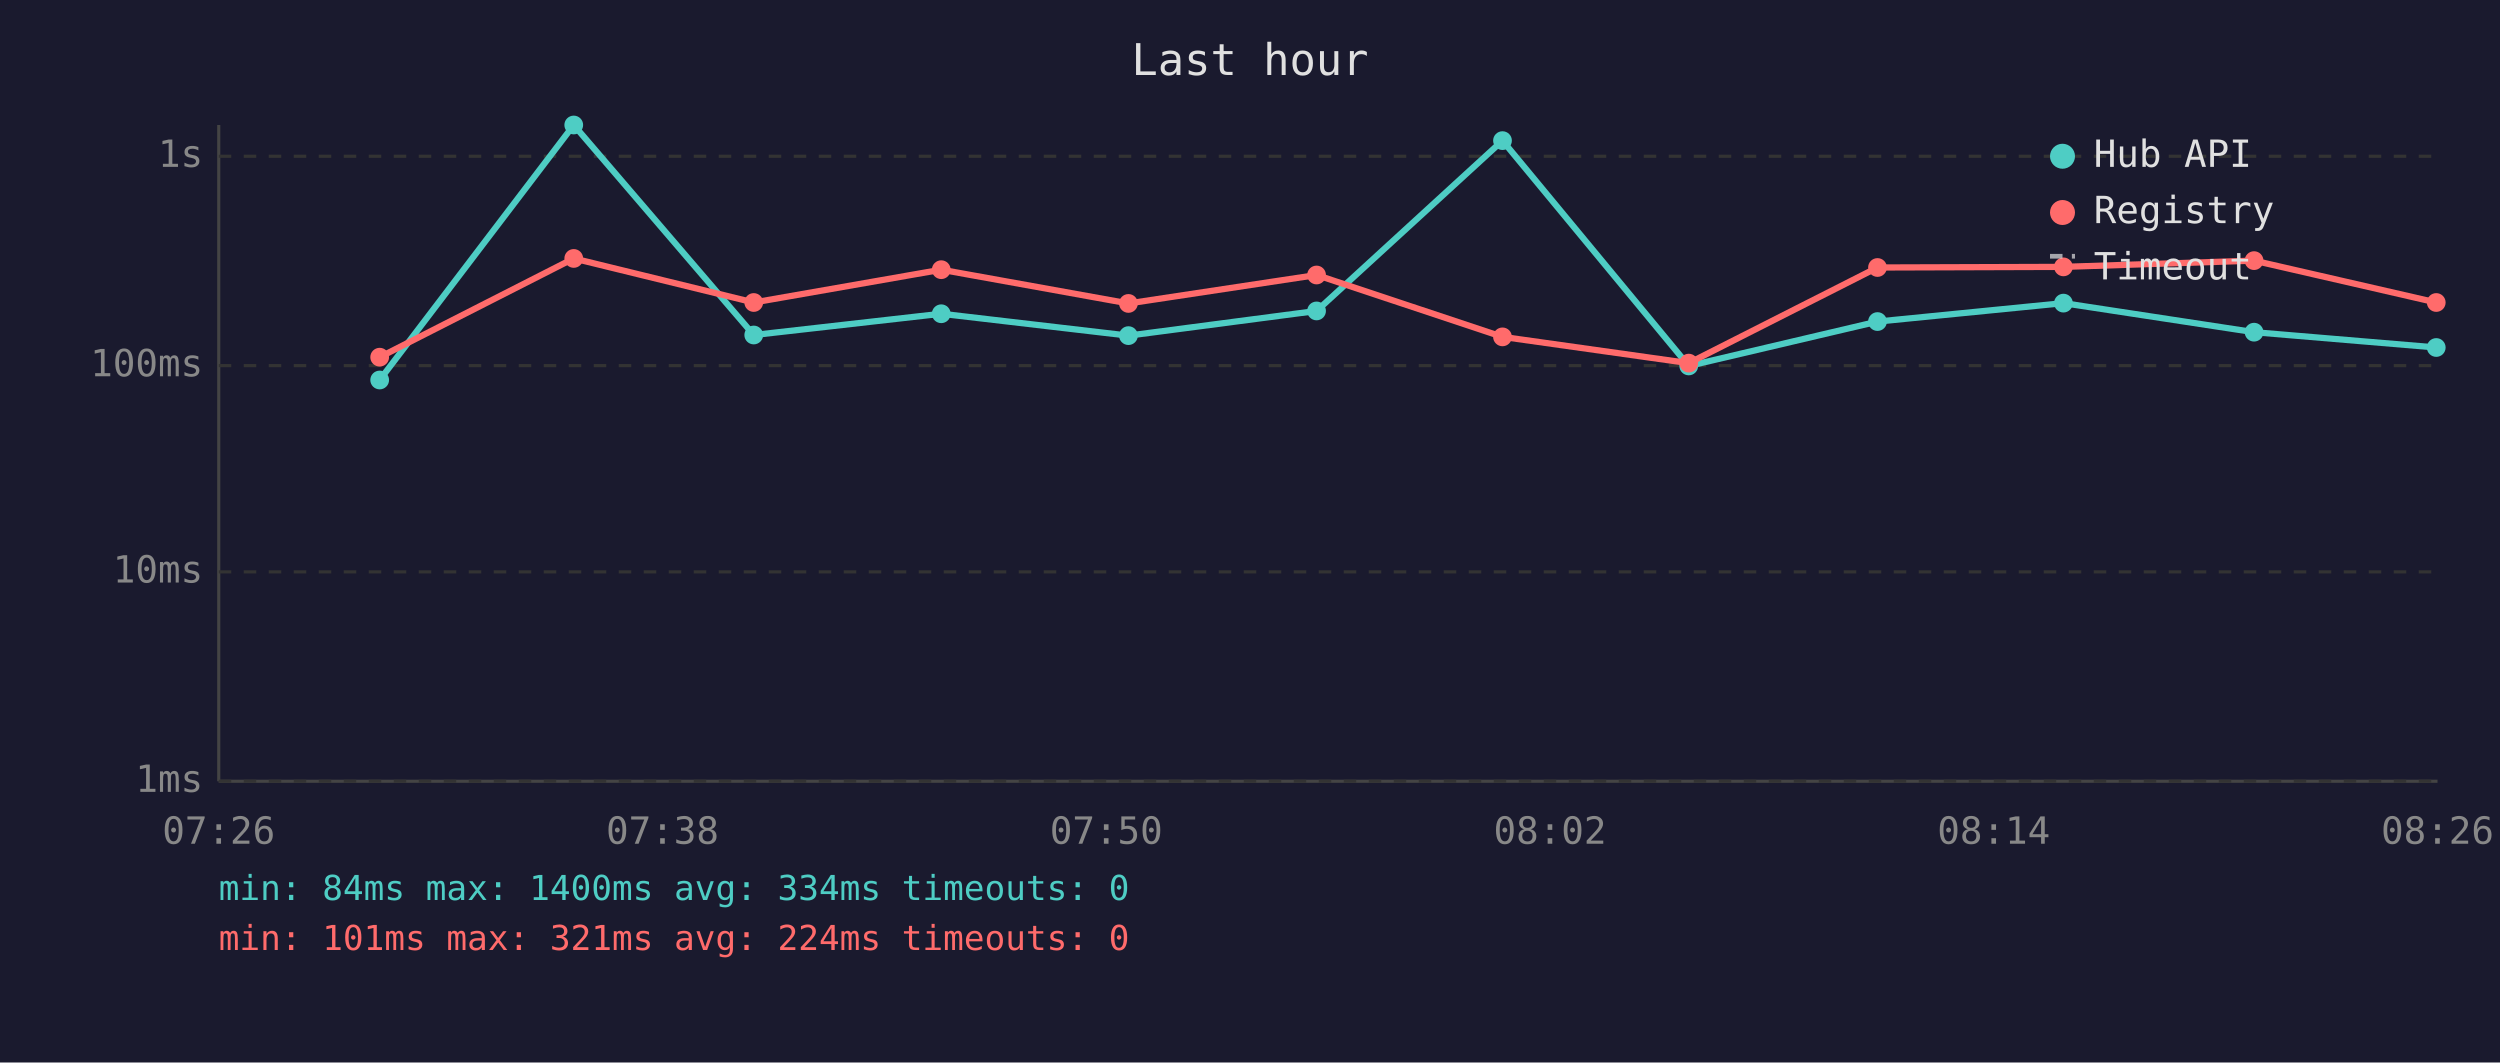
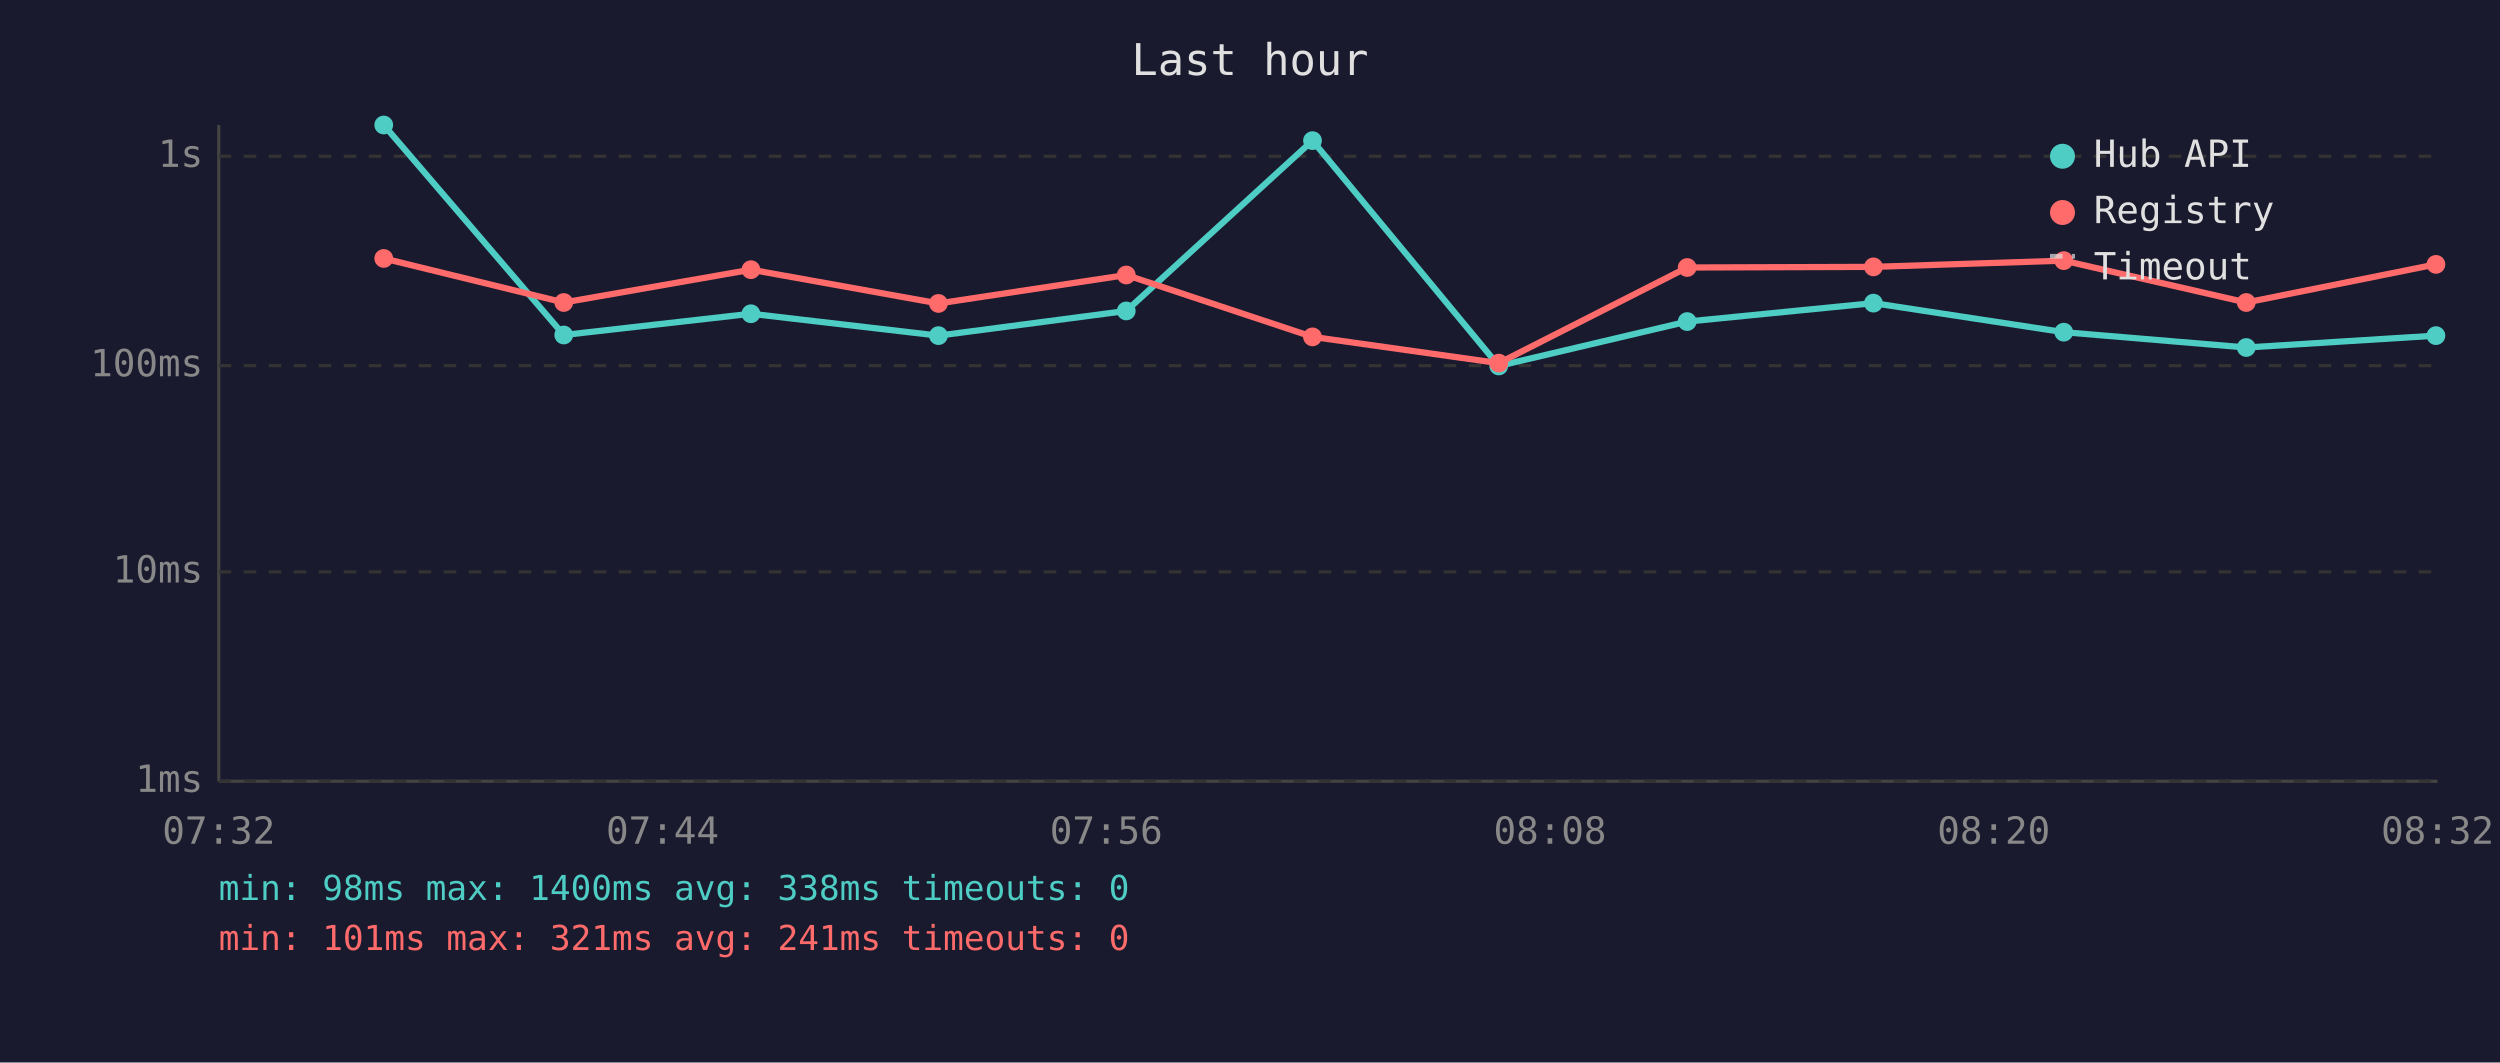
<svg xmlns="http://www.w3.org/2000/svg" viewBox="0 0 800 340" font-family="monospace" font-size="12">
  <rect width="800" height="340" fill="#1a1a2e" />
  <text x="400" y="24" fill="#e0e0e0" font-size="14" text-anchor="middle">Last hour</text>
  <line x1="70" y1="40" x2="70" y2="250" stroke="#444" stroke-width="1" />
  <line x1="70" y1="250" x2="780" y2="250" stroke="#444" stroke-width="1" />
  <line x1="70" y1="250" x2="780" y2="250" stroke="#333" stroke-width="1" stroke-dasharray="4" />
  <text x="65" y="250" fill="#888" text-anchor="end" dominant-baseline="middle">1ms</text>
  <line x1="70" y1="183" x2="780" y2="183" stroke="#333" stroke-width="1" stroke-dasharray="4" />
  <text x="65" y="183" fill="#888" text-anchor="end" dominant-baseline="middle">10ms</text>
  <line x1="70" y1="117" x2="780" y2="117" stroke="#333" stroke-width="1" stroke-dasharray="4" />
  <text x="65" y="117" fill="#888" text-anchor="end" dominant-baseline="middle">100ms</text>
  <line x1="70" y1="50" x2="780" y2="50" stroke="#333" stroke-width="1" stroke-dasharray="4" />
  <text x="65" y="50" fill="#888" text-anchor="end" dominant-baseline="middle">1s</text>
-   <text x="70" y="270" fill="#888" text-anchor="middle">07:26</text>
-   <text x="212" y="270" fill="#888" text-anchor="middle">07:38</text>
-   <text x="354" y="270" fill="#888" text-anchor="middle">07:50</text>
-   <text x="496" y="270" fill="#888" text-anchor="middle">08:02</text>
-   <text x="638" y="270" fill="#888" text-anchor="middle">08:14</text>
-   <text x="780" y="270" fill="#888" text-anchor="middle">08:26</text>
-   <polyline points="121.5,121.6 183.6,40.0 241.2,107.2 301.2,100.4 361.1,107.4 421.3,99.5 480.8,45.0 540.4,117.1 600.8,102.9 660.3,97.0 721.3,106.3 779.6,111.2" fill="none" stroke="#4ecdc4" stroke-width="2" opacity="1" />
-   <circle cx="121.5" cy="121.6" r="3" fill="#4ecdc4" />
-   <circle cx="183.6" cy="40.0" r="3" fill="#4ecdc4" />
-   <circle cx="241.2" cy="107.2" r="3" fill="#4ecdc4" />
-   <circle cx="301.2" cy="100.4" r="3" fill="#4ecdc4" />
-   <circle cx="361.1" cy="107.4" r="3" fill="#4ecdc4" />
-   <circle cx="421.3" cy="99.5" r="3" fill="#4ecdc4" />
-   <circle cx="480.8" cy="45.0" r="3" fill="#4ecdc4" />
-   <circle cx="540.4" cy="117.1" r="3" fill="#4ecdc4" />
-   <circle cx="600.8" cy="102.9" r="3" fill="#4ecdc4" />
-   <circle cx="660.3" cy="97.0" r="3" fill="#4ecdc4" />
-   <circle cx="721.3" cy="106.3" r="3" fill="#4ecdc4" />
-   <circle cx="779.6" cy="111.2" r="3" fill="#4ecdc4" />
-   <polyline points="121.5,114.3 183.6,82.7 241.2,96.8 301.2,86.3 361.1,97.1 421.3,88.0 480.8,107.8 540.4,116.2 600.8,85.6 660.3,85.4 721.3,83.4 779.6,96.8" fill="none" stroke="#ff6b6b" stroke-width="2" opacity="1" />
-   <circle cx="121.5" cy="114.3" r="3" fill="#ff6b6b" />
-   <circle cx="183.6" cy="82.7" r="3" fill="#ff6b6b" />
-   <circle cx="241.2" cy="96.8" r="3" fill="#ff6b6b" />
-   <circle cx="301.2" cy="86.3" r="3" fill="#ff6b6b" />
-   <circle cx="361.1" cy="97.1" r="3" fill="#ff6b6b" />
-   <circle cx="421.3" cy="88.0" r="3" fill="#ff6b6b" />
-   <circle cx="480.8" cy="107.8" r="3" fill="#ff6b6b" />
-   <circle cx="540.4" cy="116.2" r="3" fill="#ff6b6b" />
-   <circle cx="600.8" cy="85.6" r="3" fill="#ff6b6b" />
-   <circle cx="660.3" cy="85.4" r="3" fill="#ff6b6b" />
-   <circle cx="721.3" cy="83.4" r="3" fill="#ff6b6b" />
-   <circle cx="779.6" cy="96.8" r="3" fill="#ff6b6b" />
+   <text x="70" y="270" fill="#888" text-anchor="middle">07:32</text>
+   <text x="212" y="270" fill="#888" text-anchor="middle">07:44</text>
+   <text x="354" y="270" fill="#888" text-anchor="middle">07:56</text>
+   <text x="496" y="270" fill="#888" text-anchor="middle">08:08</text>
+   <text x="638" y="270" fill="#888" text-anchor="middle">08:20</text>
+   <text x="780" y="270" fill="#888" text-anchor="middle">08:32</text>
+   <polyline points="122.8,40.0 180.4,107.2 240.3,100.4 300.3,107.4 360.4,99.5 420.0,45.0 479.6,117.1 539.9,102.9 599.5,97.0 660.4,106.3 718.8,111.2 779.5,107.4" fill="none" stroke="#4ecdc4" stroke-width="2" opacity="1" />
+   <circle cx="122.8" cy="40.0" r="3" fill="#4ecdc4" />
+   <circle cx="180.4" cy="107.2" r="3" fill="#4ecdc4" />
+   <circle cx="240.3" cy="100.4" r="3" fill="#4ecdc4" />
+   <circle cx="300.3" cy="107.4" r="3" fill="#4ecdc4" />
+   <circle cx="360.4" cy="99.5" r="3" fill="#4ecdc4" />
+   <circle cx="420.0" cy="45.0" r="3" fill="#4ecdc4" />
+   <circle cx="479.6" cy="117.1" r="3" fill="#4ecdc4" />
+   <circle cx="539.9" cy="102.9" r="3" fill="#4ecdc4" />
+   <circle cx="599.5" cy="97.0" r="3" fill="#4ecdc4" />
+   <circle cx="660.4" cy="106.3" r="3" fill="#4ecdc4" />
+   <circle cx="718.8" cy="111.2" r="3" fill="#4ecdc4" />
+   <circle cx="779.5" cy="107.4" r="3" fill="#4ecdc4" />
+   <polyline points="122.8,82.7 180.4,96.8 240.3,86.3 300.3,97.1 360.4,88.0 420.0,107.8 479.6,116.2 539.9,85.6 599.5,85.4 660.4,83.4 718.8,96.8 779.5,84.6" fill="none" stroke="#ff6b6b" stroke-width="2" opacity="1" />
+   <circle cx="122.8" cy="82.7" r="3" fill="#ff6b6b" />
+   <circle cx="180.4" cy="96.8" r="3" fill="#ff6b6b" />
+   <circle cx="240.3" cy="86.3" r="3" fill="#ff6b6b" />
+   <circle cx="300.3" cy="97.1" r="3" fill="#ff6b6b" />
+   <circle cx="360.4" cy="88.0" r="3" fill="#ff6b6b" />
+   <circle cx="420.0" cy="107.8" r="3" fill="#ff6b6b" />
+   <circle cx="479.6" cy="116.2" r="3" fill="#ff6b6b" />
+   <circle cx="539.9" cy="85.6" r="3" fill="#ff6b6b" />
+   <circle cx="599.5" cy="85.4" r="3" fill="#ff6b6b" />
+   <circle cx="660.4" cy="83.4" r="3" fill="#ff6b6b" />
+   <circle cx="718.8" cy="96.8" r="3" fill="#ff6b6b" />
+   <circle cx="779.5" cy="84.6" r="3" fill="#ff6b6b" />
  <circle cx="660" cy="50" r="4" fill="#4ecdc4" />
  <text x="670" y="50" fill="#e0e0e0" dominant-baseline="middle">Hub API</text>
  <circle cx="660" cy="68" r="4" fill="#ff6b6b" />
  <text x="670" y="68" fill="#e0e0e0" dominant-baseline="middle">Registry</text>
  <line x1="656" y1="82" x2="664" y2="82" stroke="#e0e0e0" stroke-width="1.5" stroke-dasharray="4,3" opacity="0.7" />
  <text x="670" y="86" fill="#e0e0e0" dominant-baseline="middle">Timeout</text>
-   <text x="70" y="288" fill="#4ecdc4" font-size="11">min: 84ms  max: 1400ms  avg: 334ms  timeouts: 0</text>
-   <text x="70" y="304" fill="#ff6b6b" font-size="11">min: 101ms  max: 321ms  avg: 224ms  timeouts: 0</text>
+   <text x="70" y="288" fill="#4ecdc4" font-size="11">min: 98ms  max: 1400ms  avg: 338ms  timeouts: 0</text>
+   <text x="70" y="304" fill="#ff6b6b" font-size="11">min: 101ms  max: 321ms  avg: 241ms  timeouts: 0</text>
</svg>
